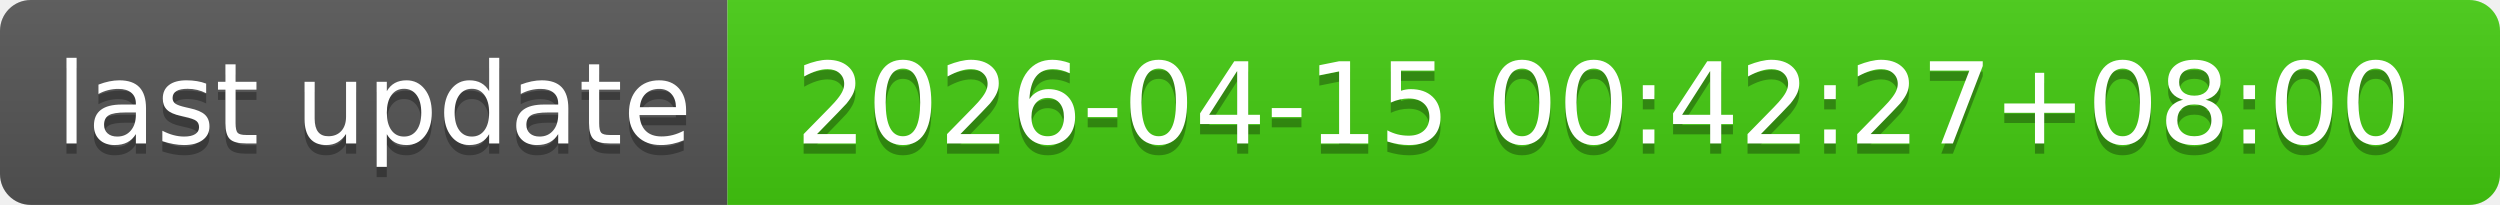
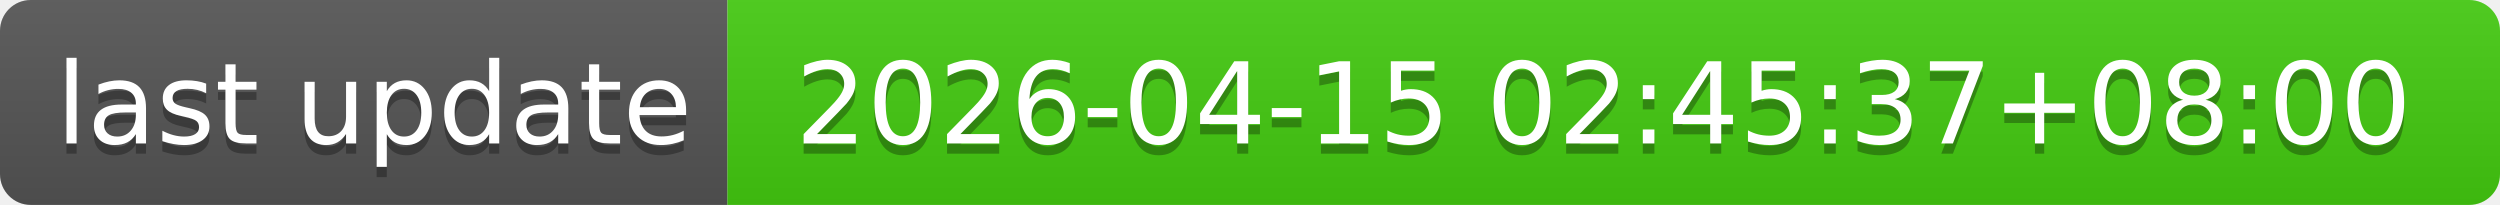
- <svg xmlns="http://www.w3.org/2000/svg" width="244" height="20" role="img" aria-label="last update: 2026-04-15 00:42:27+08:00">
+ <svg xmlns="http://www.w3.org/2000/svg" width="244" height="20" role="img" aria-label="last update: 2026-04-15 02:45:37+08:00">
  <linearGradient id="s" x2="0" y2="100%">
    <stop offset="0" stop-color="#bbb" stop-opacity=".1" />
    <stop offset="1" stop-opacity=".1" />
  </linearGradient>
  <clipPath id="r">
    <rect width="244" height="20" rx="3" fill="#fff" />
  </clipPath>
  <g clip-path="url(#r)">
    <rect width="71" height="20" fill="#555" />
    <rect x="71" width="173" height="20" fill="#4c1" />
    <rect width="244" height="20" fill="url(#s)" />
  </g>
  <g fill="#fff" text-anchor="middle" font-family="Verdana,Geneva,DejaVu Sans,sans-serif" text-rendering="geometricPrecision" font-size="110">
    <text aria-hidden="true" x="365" y="150" fill="#010101" fill-opacity=".3" transform="scale(.1)" textLength="610">last update</text>
    <text x="365" y="140" transform="scale(.1)" fill="#fff" textLength="610">last update</text>
-     <text aria-hidden="true" x="1565" y="150" fill="#010101" fill-opacity=".3" transform="scale(.1)" textLength="1630">2026-04-15 00:42:27+08:00</text>
-     <text x="1565" y="140" transform="scale(.1)" fill="#fff" textLength="1630">2026-04-15 00:42:27+08:00</text>
+     <text aria-hidden="true" x="1565" y="150" fill="#010101" fill-opacity=".3" transform="scale(.1)" textLength="1630">2026-04-15 02:45:37+08:00</text>
+     <text x="1565" y="140" transform="scale(.1)" fill="#fff" textLength="1630">2026-04-15 02:45:37+08:00</text>
  </g>
</svg>
